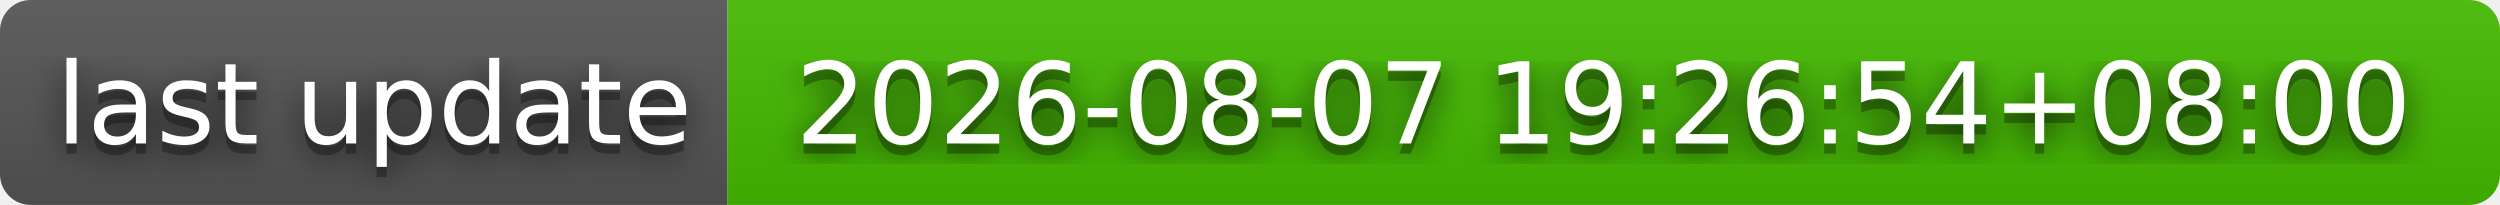
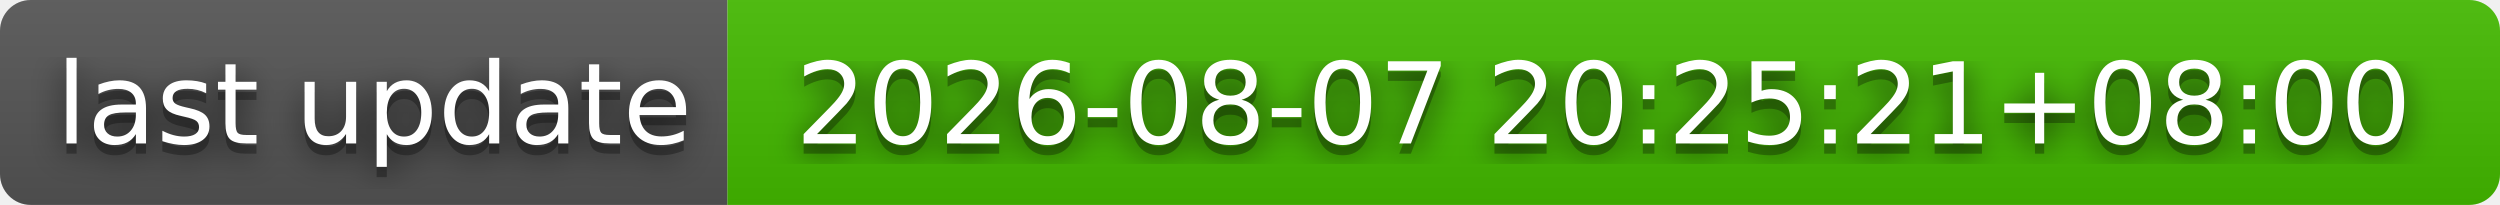
- <svg xmlns="http://www.w3.org/2000/svg" width="244" height="20" role="img" aria-label="last update: 2026-08-07 19:26:54+08:00">
+ <svg xmlns="http://www.w3.org/2000/svg" width="244" height="20" role="img" aria-label="last update: 2026-08-07 20:25:21+08:00">
  <filter id="blur">
    <feGaussianBlur stdDeviation="16" />
  </filter>
  <linearGradient id="s" x2="0" y2="100%">
    <stop offset="0" stop-color="#bbb" stop-opacity=".1" />
    <stop offset="1" stop-opacity=".1" />
  </linearGradient>
  <clipPath id="r">
    <rect width="244" height="20" rx="3" />
  </clipPath>
  <g clip-path="url(#r)">
    <rect width="71" height="20" fill="#555" />
    <rect x="71" width="173" height="20" fill="#4b0" />
    <rect width="244" height="20" fill="url(#s)" />
  </g>
  <g fill="#fff" text-anchor="middle" font-family="Verdana,Geneva,DejaVu Sans,sans-serif" text-rendering="geometricPrecision" font-size="110">
    <g transform="scale(.1)">
      <g aria-hidden="true" fill="#010101">
        <text x="365" y="150" fill-opacity=".8" filter="url(#blur)" textLength="610">last update</text>
        <text x="365" y="150" fill-opacity=".3" textLength="610">last update</text>
      </g>
      <text x="365" y="140" textLength="610">last update</text>
    </g>
    <g transform="scale(.1)">
      <g aria-hidden="true" fill="#010101">
-         <text x="1565" y="150" fill-opacity=".8" filter="url(#blur)" textLength="1630">2026-08-07 19:26:54+08:00</text>
-         <text x="1565" y="150" fill-opacity=".3" textLength="1630">2026-08-07 19:26:54+08:00</text>
+         <text x="1565" y="150" fill-opacity=".8" filter="url(#blur)" textLength="1630">2026-08-07 20:25:21+08:00</text>
+         <text x="1565" y="150" fill-opacity=".3" textLength="1630">2026-08-07 20:25:21+08:00</text>
      </g>
-       <text x="1565" y="140" textLength="1630">2026-08-07 19:26:54+08:00</text>
+       <text x="1565" y="140" textLength="1630">2026-08-07 20:25:21+08:00</text>
    </g>
  </g>
</svg>
